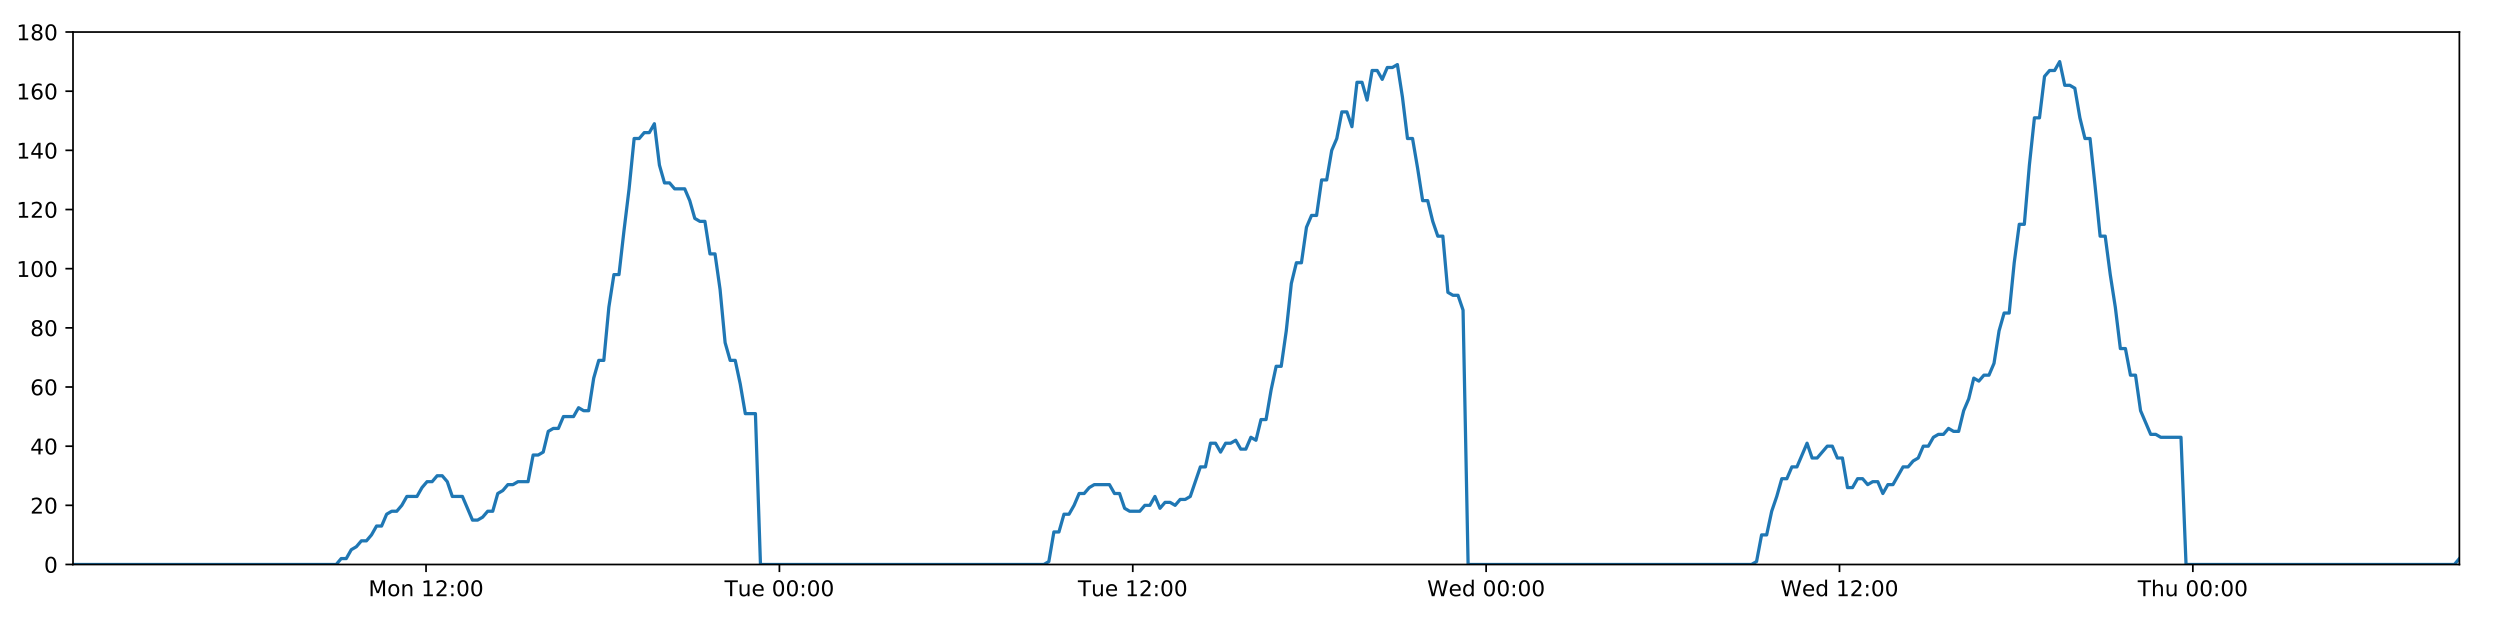
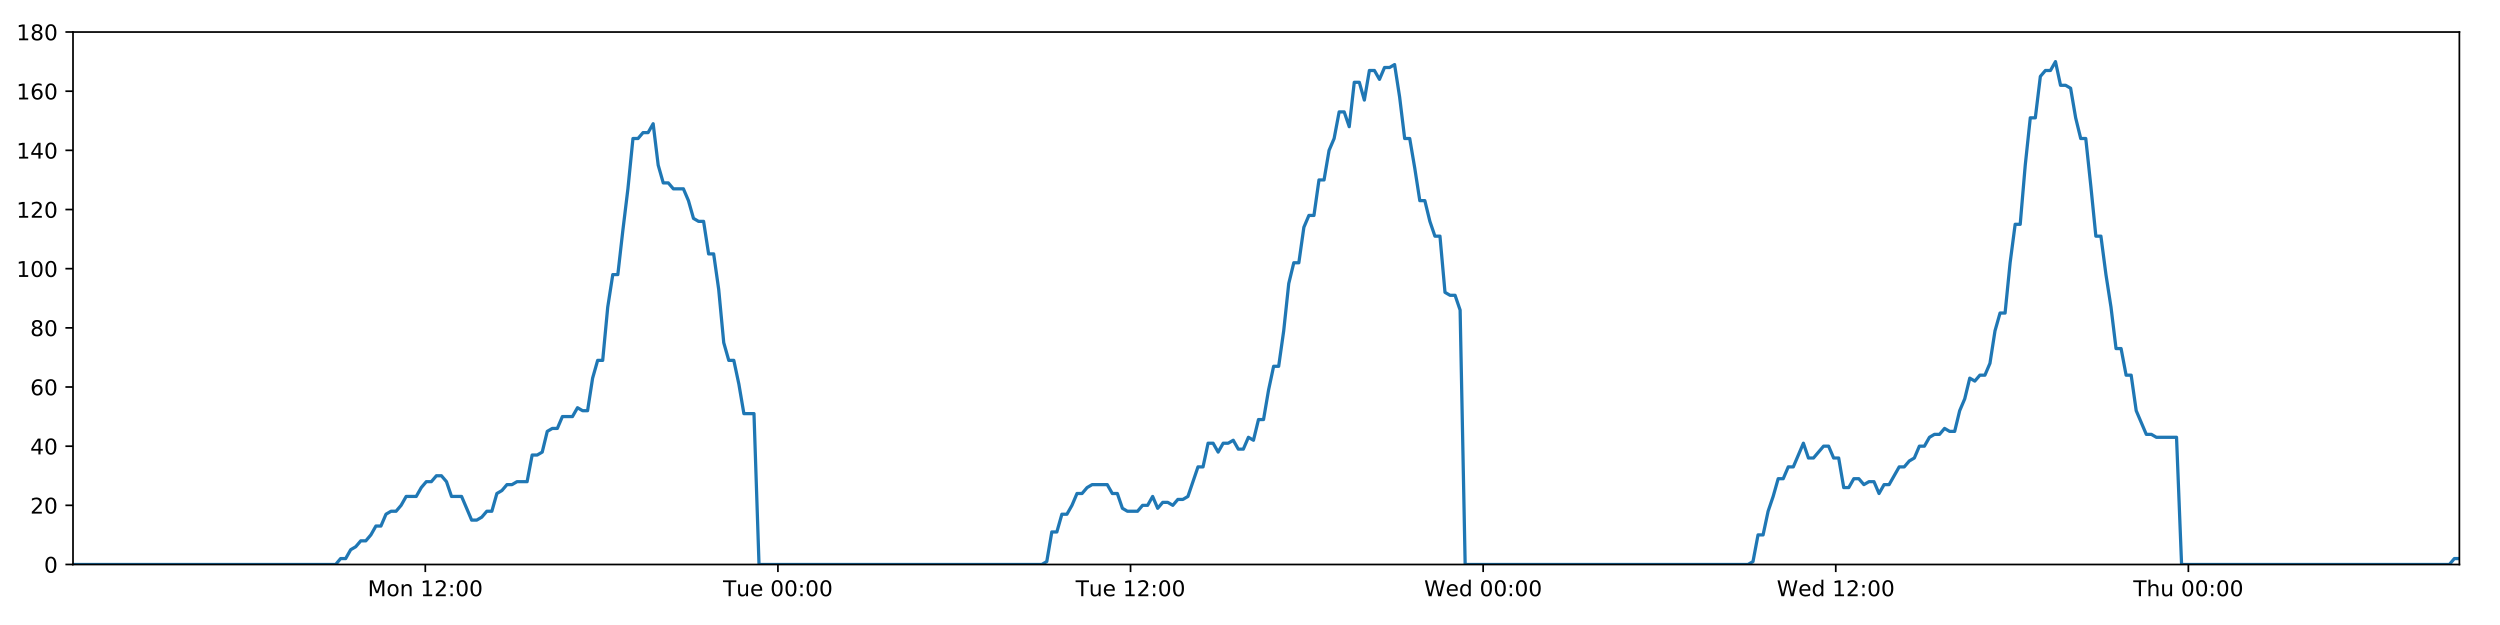
<svg xmlns="http://www.w3.org/2000/svg" xmlns:xlink="http://www.w3.org/1999/xlink" height="288pt" version="1.1" viewBox="0 0 1152 288" width="1152pt">
  <defs>
    <style type="text/css">
*{stroke-linecap:butt;stroke-linejoin:round;}
  </style>
  </defs>
  <g id="figure_1">
    <g id="patch_1">
      <path d="M 0 288  L 1152 288  L 1152 0  L 0 0  z " style="fill:#ffffff;" />
    </g>
    <g id="axes_1">
      <g id="patch_2">
        <path d="M 33.64 260.12  L 1133.28 260.12  L 1133.28 14.76  L 33.64 14.76  z " style="fill:#ffffff;" />
      </g>
      <g id="matplotlib.axis_1">
        <g id="xtick_1">
          <g id="line2d_1">
            <defs>
-               <path d="M 0 0  L 0 3.5  " id="mc2c0c5b260" style="stroke:#000000;stroke-width:0.8;" />
-             </defs>
-             <g>
-               <use style="stroke:#000000;stroke-width:0.8;" x="196.323" xlink:href="#mc2c0c5b260" y="260.12" />
+               <path d="M 0 0  L 0 3.5  " id="m9dc55231b4" style="stroke:#000000;stroke-width:0.8;" />
+             </defs>
+             <g>
+               <use style="stroke:#000000;stroke-width:0.8;" x="195.979" xlink:href="#m9dc55231b4" y="260.12" />
            </g>
          </g>
          <g id="text_1">
            <defs>
              <path d="M 9.812 72.906  L 24.516 72.906  L 43.109 23.297  L 61.812 72.906  L 76.516 72.906  L 76.516 0  L 66.891 0  L 66.891 64.016  L 48.094 14.016  L 38.188 14.016  L 19.391 64.016  L 19.391 0  L 9.812 0  z " id="DejaVuSans-77" />
              <path d="M 30.609 48.391  Q 23.391 48.391 19.188 42.75  Q 14.984 37.109 14.984 27.297  Q 14.984 17.484 19.156 11.844  Q 23.344 6.203 30.609 6.203  Q 37.797 6.203 41.984 11.859  Q 46.188 17.531 46.188 27.297  Q 46.188 37.016 41.984 42.703  Q 37.797 48.391 30.609 48.391  z M 30.609 56  Q 42.328 56 49.016 48.375  Q 55.719 40.766 55.719 27.297  Q 55.719 13.875 49.016 6.219  Q 42.328 -1.422 30.609 -1.422  Q 18.844 -1.422 12.172 6.219  Q 5.516 13.875 5.516 27.297  Q 5.516 40.766 12.172 48.375  Q 18.844 56 30.609 56  z " id="DejaVuSans-111" />
              <path d="M 54.891 33.016  L 54.891 0  L 45.906 0  L 45.906 32.719  Q 45.906 40.484 42.875 44.328  Q 39.844 48.188 33.797 48.188  Q 26.516 48.188 22.312 43.547  Q 18.109 38.922 18.109 30.906  L 18.109 0  L 9.078 0  L 9.078 54.688  L 18.109 54.688  L 18.109 46.188  Q 21.344 51.125 25.703 53.562  Q 30.078 56 35.797 56  Q 45.219 56 50.047 50.172  Q 54.891 44.344 54.891 33.016  z " id="DejaVuSans-110" />
              <path id="DejaVuSans-32" />
              <path d="M 12.406 8.297  L 28.516 8.297  L 28.516 63.922  L 10.984 60.406  L 10.984 69.391  L 28.422 72.906  L 38.281 72.906  L 38.281 8.297  L 54.391 8.297  L 54.391 0  L 12.406 0  z " id="DejaVuSans-49" />
              <path d="M 19.188 8.297  L 53.609 8.297  L 53.609 0  L 7.328 0  L 7.328 8.297  Q 12.938 14.109 22.625 23.891  Q 32.328 33.688 34.812 36.531  Q 39.547 41.844 41.422 45.531  Q 43.312 49.219 43.312 52.781  Q 43.312 58.594 39.234 62.25  Q 35.156 65.922 28.609 65.922  Q 23.969 65.922 18.812 64.312  Q 13.672 62.703 7.812 59.422  L 7.812 69.391  Q 13.766 71.781 18.938 73  Q 24.125 74.219 28.422 74.219  Q 39.75 74.219 46.484 68.547  Q 53.219 62.891 53.219 53.422  Q 53.219 48.922 51.531 44.891  Q 49.859 40.875 45.406 35.406  Q 44.188 33.984 37.641 27.219  Q 31.109 20.453 19.188 8.297  z " id="DejaVuSans-50" />
              <path d="M 11.719 12.406  L 22.016 12.406  L 22.016 0  L 11.719 0  z M 11.719 51.703  L 22.016 51.703  L 22.016 39.312  L 11.719 39.312  z " id="DejaVuSans-58" />
              <path d="M 31.781 66.406  Q 24.172 66.406 20.328 58.906  Q 16.5 51.422 16.5 36.375  Q 16.5 21.391 20.328 13.891  Q 24.172 6.391 31.781 6.391  Q 39.453 6.391 43.281 13.891  Q 47.125 21.391 47.125 36.375  Q 47.125 51.422 43.281 58.906  Q 39.453 66.406 31.781 66.406  z M 31.781 74.219  Q 44.047 74.219 50.516 64.516  Q 56.984 54.828 56.984 36.375  Q 56.984 17.969 50.516 8.266  Q 44.047 -1.422 31.781 -1.422  Q 19.531 -1.422 13.062 8.266  Q 6.594 17.969 6.594 36.375  Q 6.594 54.828 13.062 64.516  Q 19.531 74.219 31.781 74.219  z " id="DejaVuSans-48" />
            </defs>
-             <g transform="translate(169.7822 274.7184)scale(0.1 -0.1)">
+             <g transform="translate(169.4388 274.7184)scale(0.1 -0.1)">
              <use xlink:href="#DejaVuSans-77" />
              <use x="86.279" xlink:href="#DejaVuSans-111" />
              <use x="147.461" xlink:href="#DejaVuSans-110" />
              <use x="210.84" xlink:href="#DejaVuSans-32" />
              <use x="242.627" xlink:href="#DejaVuSans-49" />
              <use x="306.25" xlink:href="#DejaVuSans-50" />
              <use x="369.873" xlink:href="#DejaVuSans-58" />
              <use x="403.564" xlink:href="#DejaVuSans-48" />
              <use x="467.188" xlink:href="#DejaVuSans-48" />
            </g>
          </g>
        </g>
        <g id="xtick_2">
          <g id="line2d_2">
            <g>
-               <use style="stroke:#000000;stroke-width:0.8;" x="359.151" xlink:href="#mc2c0c5b260" y="260.12" />
+               <use style="stroke:#000000;stroke-width:0.8;" x="358.464" xlink:href="#m9dc55231b4" y="260.12" />
            </g>
          </g>
          <g id="text_2">
            <defs>
              <path d="M -0.297 72.906  L 61.375 72.906  L 61.375 64.594  L 35.5 64.594  L 35.5 0  L 25.594 0  L 25.594 64.594  L -0.297 64.594  z " id="DejaVuSans-84" />
              <path d="M 8.5 21.578  L 8.5 54.688  L 17.484 54.688  L 17.484 21.922  Q 17.484 14.156 20.5 10.266  Q 23.531 6.391 29.594 6.391  Q 36.859 6.391 41.078 11.031  Q 45.312 15.672 45.312 23.688  L 45.312 54.688  L 54.297 54.688  L 54.297 0  L 45.312 0  L 45.312 8.406  Q 42.047 3.422 37.719 1  Q 33.406 -1.422 27.688 -1.422  Q 18.266 -1.422 13.375 4.438  Q 8.5 10.297 8.5 21.578  z M 31.109 56  z " id="DejaVuSans-117" />
              <path d="M 56.203 29.594  L 56.203 25.203  L 14.891 25.203  Q 15.484 15.922 20.484 11.062  Q 25.484 6.203 34.422 6.203  Q 39.594 6.203 44.453 7.469  Q 49.312 8.734 54.109 11.281  L 54.109 2.781  Q 49.266 0.734 44.188 -0.344  Q 39.109 -1.422 33.891 -1.422  Q 20.797 -1.422 13.156 6.188  Q 5.516 13.812 5.516 26.812  Q 5.516 40.234 12.766 48.109  Q 20.016 56 32.328 56  Q 43.359 56 49.781 48.891  Q 56.203 41.797 56.203 29.594  z M 47.219 32.234  Q 47.125 39.594 43.094 43.984  Q 39.062 48.391 32.422 48.391  Q 24.906 48.391 20.391 44.141  Q 15.875 39.891 15.188 32.172  z " id="DejaVuSans-101" />
            </defs>
-             <g transform="translate(333.8655 274.7184)scale(0.1 -0.1)">
+             <g transform="translate(333.1783 274.7184)scale(0.1 -0.1)">
              <use xlink:href="#DejaVuSans-84" />
              <use x="60.85" xlink:href="#DejaVuSans-117" />
              <use x="124.229" xlink:href="#DejaVuSans-101" />
              <use x="185.752" xlink:href="#DejaVuSans-32" />
              <use x="217.539" xlink:href="#DejaVuSans-48" />
              <use x="281.162" xlink:href="#DejaVuSans-48" />
              <use x="344.785" xlink:href="#DejaVuSans-58" />
              <use x="378.477" xlink:href="#DejaVuSans-48" />
              <use x="442.1" xlink:href="#DejaVuSans-48" />
            </g>
          </g>
        </g>
        <g id="xtick_3">
          <g id="line2d_3">
            <g>
-               <use style="stroke:#000000;stroke-width:0.8;" x="521.98" xlink:href="#mc2c0c5b260" y="260.12" />
+               <use style="stroke:#000000;stroke-width:0.8;" x="520.949" xlink:href="#m9dc55231b4" y="260.12" />
            </g>
          </g>
          <g id="text_3">
-             <g transform="translate(496.6942 274.7184)scale(0.1 -0.1)">
+             <g transform="translate(495.6632 274.7184)scale(0.1 -0.1)">
              <use xlink:href="#DejaVuSans-84" />
              <use x="60.85" xlink:href="#DejaVuSans-117" />
              <use x="124.229" xlink:href="#DejaVuSans-101" />
              <use x="185.752" xlink:href="#DejaVuSans-32" />
              <use x="217.539" xlink:href="#DejaVuSans-49" />
              <use x="281.162" xlink:href="#DejaVuSans-50" />
              <use x="344.785" xlink:href="#DejaVuSans-58" />
              <use x="378.477" xlink:href="#DejaVuSans-48" />
              <use x="442.1" xlink:href="#DejaVuSans-48" />
            </g>
          </g>
        </g>
        <g id="xtick_4">
          <g id="line2d_4">
            <g>
-               <use style="stroke:#000000;stroke-width:0.8;" x="684.809" xlink:href="#mc2c0c5b260" y="260.12" />
+               <use style="stroke:#000000;stroke-width:0.8;" x="683.434" xlink:href="#m9dc55231b4" y="260.12" />
            </g>
          </g>
          <g id="text_4">
            <defs>
              <path d="M 3.328 72.906  L 13.281 72.906  L 28.609 11.281  L 43.891 72.906  L 54.984 72.906  L 70.312 11.281  L 85.594 72.906  L 95.609 72.906  L 77.297 0  L 64.891 0  L 49.516 63.281  L 33.984 0  L 21.578 0  z " id="DejaVuSans-87" />
              <path d="M 45.406 46.391  L 45.406 75.984  L 54.391 75.984  L 54.391 0  L 45.406 0  L 45.406 8.203  Q 42.578 3.328 38.25 0.953  Q 33.938 -1.422 27.875 -1.422  Q 17.969 -1.422 11.734 6.484  Q 5.516 14.406 5.516 27.297  Q 5.516 40.188 11.734 48.094  Q 17.969 56 27.875 56  Q 33.938 56 38.25 53.625  Q 42.578 51.266 45.406 46.391  z M 14.797 27.297  Q 14.797 17.391 18.875 11.75  Q 22.953 6.109 30.078 6.109  Q 37.203 6.109 41.297 11.75  Q 45.406 17.391 45.406 27.297  Q 45.406 37.203 41.297 42.844  Q 37.203 48.484 30.078 48.484  Q 22.953 48.484 18.875 42.844  Q 14.797 37.203 14.797 27.297  z " id="DejaVuSans-100" />
            </defs>
-             <g transform="translate(657.6197 274.7184)scale(0.1 -0.1)">
+             <g transform="translate(656.2449 274.7184)scale(0.1 -0.1)">
              <use xlink:href="#DejaVuSans-87" />
              <use x="98.799" xlink:href="#DejaVuSans-101" />
              <use x="160.322" xlink:href="#DejaVuSans-100" />
              <use x="223.799" xlink:href="#DejaVuSans-32" />
              <use x="255.586" xlink:href="#DejaVuSans-48" />
              <use x="319.209" xlink:href="#DejaVuSans-48" />
              <use x="382.832" xlink:href="#DejaVuSans-58" />
              <use x="416.523" xlink:href="#DejaVuSans-48" />
              <use x="480.146" xlink:href="#DejaVuSans-48" />
            </g>
          </g>
        </g>
        <g id="xtick_5">
          <g id="line2d_5">
            <g>
-               <use style="stroke:#000000;stroke-width:0.8;" x="847.637" xlink:href="#mc2c0c5b260" y="260.12" />
+               <use style="stroke:#000000;stroke-width:0.8;" x="845.919" xlink:href="#m9dc55231b4" y="260.12" />
            </g>
          </g>
          <g id="text_5">
-             <g transform="translate(820.4483 274.7184)scale(0.1 -0.1)">
+             <g transform="translate(818.7298 274.7184)scale(0.1 -0.1)">
              <use xlink:href="#DejaVuSans-87" />
              <use x="98.799" xlink:href="#DejaVuSans-101" />
              <use x="160.322" xlink:href="#DejaVuSans-100" />
              <use x="223.799" xlink:href="#DejaVuSans-32" />
              <use x="255.586" xlink:href="#DejaVuSans-49" />
              <use x="319.209" xlink:href="#DejaVuSans-50" />
              <use x="382.832" xlink:href="#DejaVuSans-58" />
              <use x="416.523" xlink:href="#DejaVuSans-48" />
              <use x="480.146" xlink:href="#DejaVuSans-48" />
            </g>
          </g>
        </g>
        <g id="xtick_6">
          <g id="line2d_6">
            <g>
-               <use style="stroke:#000000;stroke-width:0.8;" x="1010.466" xlink:href="#mc2c0c5b260" y="260.12" />
+               <use style="stroke:#000000;stroke-width:0.8;" x="1008.404" xlink:href="#m9dc55231b4" y="260.12" />
            </g>
          </g>
          <g id="text_6">
            <defs>
              <path d="M 54.891 33.016  L 54.891 0  L 45.906 0  L 45.906 32.719  Q 45.906 40.484 42.875 44.328  Q 39.844 48.188 33.797 48.188  Q 26.516 48.188 22.312 43.547  Q 18.109 38.922 18.109 30.906  L 18.109 0  L 9.078 0  L 9.078 75.984  L 18.109 75.984  L 18.109 46.188  Q 21.344 51.125 25.703 53.562  Q 30.078 56 35.797 56  Q 45.219 56 50.047 50.172  Q 54.891 44.344 54.891 33.016  z " id="DejaVuSans-104" />
            </defs>
-             <g transform="translate(985.0762 274.7184)scale(0.1 -0.1)">
+             <g transform="translate(983.0139 274.7184)scale(0.1 -0.1)">
              <use xlink:href="#DejaVuSans-84" />
              <use x="61.084" xlink:href="#DejaVuSans-104" />
              <use x="124.463" xlink:href="#DejaVuSans-117" />
              <use x="187.842" xlink:href="#DejaVuSans-32" />
              <use x="219.629" xlink:href="#DejaVuSans-48" />
              <use x="283.252" xlink:href="#DejaVuSans-48" />
              <use x="346.875" xlink:href="#DejaVuSans-58" />
              <use x="380.566" xlink:href="#DejaVuSans-48" />
              <use x="444.189" xlink:href="#DejaVuSans-48" />
            </g>
          </g>
        </g>
      </g>
      <g id="matplotlib.axis_2">
        <g id="ytick_1">
          <g id="line2d_7">
            <defs>
-               <path d="M 0 0  L -3.5 0  " id="m1dd7ea8e41" style="stroke:#000000;stroke-width:0.8;" />
-             </defs>
-             <g>
-               <use style="stroke:#000000;stroke-width:0.8;" x="33.64" xlink:href="#m1dd7ea8e41" y="260.12" />
+               <path d="M 0 0  L -3.5 0  " id="md2be9d2007" style="stroke:#000000;stroke-width:0.8;" />
+             </defs>
+             <g>
+               <use style="stroke:#000000;stroke-width:0.8;" x="33.64" xlink:href="#md2be9d2007" y="260.12" />
            </g>
          </g>
          <g id="text_7">
            <g transform="translate(20.2775 263.9192)scale(0.1 -0.1)">
              <use xlink:href="#DejaVuSans-48" />
            </g>
          </g>
        </g>
        <g id="ytick_2">
          <g id="line2d_8">
            <g>
-               <use style="stroke:#000000;stroke-width:0.8;" x="33.64" xlink:href="#m1dd7ea8e41" y="232.858" />
+               <use style="stroke:#000000;stroke-width:0.8;" x="33.64" xlink:href="#md2be9d2007" y="232.858" />
            </g>
          </g>
          <g id="text_8">
            <g transform="translate(13.915 236.657)scale(0.1 -0.1)">
              <use xlink:href="#DejaVuSans-50" />
              <use x="63.623" xlink:href="#DejaVuSans-48" />
            </g>
          </g>
        </g>
        <g id="ytick_3">
          <g id="line2d_9">
            <g>
-               <use style="stroke:#000000;stroke-width:0.8;" x="33.64" xlink:href="#m1dd7ea8e41" y="205.596" />
+               <use style="stroke:#000000;stroke-width:0.8;" x="33.64" xlink:href="#md2be9d2007" y="205.596" />
            </g>
          </g>
          <g id="text_9">
            <defs>
              <path d="M 37.797 64.312  L 12.891 25.391  L 37.797 25.391  z M 35.203 72.906  L 47.609 72.906  L 47.609 25.391  L 58.016 25.391  L 58.016 17.188  L 47.609 17.188  L 47.609 0  L 37.797 0  L 37.797 17.188  L 4.891 17.188  L 4.891 26.703  z " id="DejaVuSans-52" />
            </defs>
            <g transform="translate(13.915 209.3948)scale(0.1 -0.1)">
              <use xlink:href="#DejaVuSans-52" />
              <use x="63.623" xlink:href="#DejaVuSans-48" />
            </g>
          </g>
        </g>
        <g id="ytick_4">
          <g id="line2d_10">
            <g>
-               <use style="stroke:#000000;stroke-width:0.8;" x="33.64" xlink:href="#m1dd7ea8e41" y="178.333" />
+               <use style="stroke:#000000;stroke-width:0.8;" x="33.64" xlink:href="#md2be9d2007" y="178.333" />
            </g>
          </g>
          <g id="text_10">
            <defs>
              <path d="M 33.016 40.375  Q 26.375 40.375 22.484 35.828  Q 18.609 31.297 18.609 23.391  Q 18.609 15.531 22.484 10.953  Q 26.375 6.391 33.016 6.391  Q 39.656 6.391 43.531 10.953  Q 47.406 15.531 47.406 23.391  Q 47.406 31.297 43.531 35.828  Q 39.656 40.375 33.016 40.375  z M 52.594 71.297  L 52.594 62.312  Q 48.875 64.062 45.094 64.984  Q 41.312 65.922 37.594 65.922  Q 27.828 65.922 22.672 59.328  Q 17.531 52.734 16.797 39.406  Q 19.672 43.656 24.016 45.922  Q 28.375 48.188 33.594 48.188  Q 44.578 48.188 50.953 41.516  Q 57.328 34.859 57.328 23.391  Q 57.328 12.156 50.688 5.359  Q 44.047 -1.422 33.016 -1.422  Q 20.359 -1.422 13.672 8.266  Q 6.984 17.969 6.984 36.375  Q 6.984 53.656 15.188 63.938  Q 23.391 74.219 37.203 74.219  Q 40.922 74.219 44.703 73.484  Q 48.484 72.75 52.594 71.297  z " id="DejaVuSans-54" />
            </defs>
            <g transform="translate(13.915 182.1326)scale(0.1 -0.1)">
              <use xlink:href="#DejaVuSans-54" />
              <use x="63.623" xlink:href="#DejaVuSans-48" />
            </g>
          </g>
        </g>
        <g id="ytick_5">
          <g id="line2d_11">
            <g>
-               <use style="stroke:#000000;stroke-width:0.8;" x="33.64" xlink:href="#m1dd7ea8e41" y="151.071" />
+               <use style="stroke:#000000;stroke-width:0.8;" x="33.64" xlink:href="#md2be9d2007" y="151.071" />
            </g>
          </g>
          <g id="text_11">
            <defs>
              <path d="M 31.781 34.625  Q 24.75 34.625 20.719 30.859  Q 16.703 27.094 16.703 20.516  Q 16.703 13.922 20.719 10.156  Q 24.75 6.391 31.781 6.391  Q 38.812 6.391 42.859 10.172  Q 46.922 13.969 46.922 20.516  Q 46.922 27.094 42.891 30.859  Q 38.875 34.625 31.781 34.625  z M 21.922 38.812  Q 15.578 40.375 12.031 44.719  Q 8.5 49.078 8.5 55.328  Q 8.5 64.062 14.719 69.141  Q 20.953 74.219 31.781 74.219  Q 42.672 74.219 48.875 69.141  Q 55.078 64.062 55.078 55.328  Q 55.078 49.078 51.531 44.719  Q 48 40.375 41.703 38.812  Q 48.828 37.156 52.797 32.312  Q 56.781 27.484 56.781 20.516  Q 56.781 9.906 50.312 4.234  Q 43.844 -1.422 31.781 -1.422  Q 19.734 -1.422 13.25 4.234  Q 6.781 9.906 6.781 20.516  Q 6.781 27.484 10.781 32.312  Q 14.797 37.156 21.922 38.812  z M 18.312 54.391  Q 18.312 48.734 21.844 45.562  Q 25.391 42.391 31.781 42.391  Q 38.141 42.391 41.719 45.562  Q 45.312 48.734 45.312 54.391  Q 45.312 60.062 41.719 63.234  Q 38.141 66.406 31.781 66.406  Q 25.391 66.406 21.844 63.234  Q 18.312 60.062 18.312 54.391  z " id="DejaVuSans-56" />
            </defs>
            <g transform="translate(13.915 154.8703)scale(0.1 -0.1)">
              <use xlink:href="#DejaVuSans-56" />
              <use x="63.623" xlink:href="#DejaVuSans-48" />
            </g>
          </g>
        </g>
        <g id="ytick_6">
          <g id="line2d_12">
            <g>
-               <use style="stroke:#000000;stroke-width:0.8;" x="33.64" xlink:href="#m1dd7ea8e41" y="123.809" />
+               <use style="stroke:#000000;stroke-width:0.8;" x="33.64" xlink:href="#md2be9d2007" y="123.809" />
            </g>
          </g>
          <g id="text_12">
            <g transform="translate(7.5525 127.6081)scale(0.1 -0.1)">
              <use xlink:href="#DejaVuSans-49" />
              <use x="63.623" xlink:href="#DejaVuSans-48" />
              <use x="127.246" xlink:href="#DejaVuSans-48" />
            </g>
          </g>
        </g>
        <g id="ytick_7">
          <g id="line2d_13">
            <g>
-               <use style="stroke:#000000;stroke-width:0.8;" x="33.64" xlink:href="#m1dd7ea8e41" y="96.547" />
+               <use style="stroke:#000000;stroke-width:0.8;" x="33.64" xlink:href="#md2be9d2007" y="96.547" />
            </g>
          </g>
          <g id="text_13">
            <g transform="translate(7.5525 100.3459)scale(0.1 -0.1)">
              <use xlink:href="#DejaVuSans-49" />
              <use x="63.623" xlink:href="#DejaVuSans-50" />
              <use x="127.246" xlink:href="#DejaVuSans-48" />
            </g>
          </g>
        </g>
        <g id="ytick_8">
          <g id="line2d_14">
            <g>
-               <use style="stroke:#000000;stroke-width:0.8;" x="33.64" xlink:href="#m1dd7ea8e41" y="69.284" />
+               <use style="stroke:#000000;stroke-width:0.8;" x="33.64" xlink:href="#md2be9d2007" y="69.284" />
            </g>
          </g>
          <g id="text_14">
            <g transform="translate(7.5525 73.08366)scale(0.1 -0.1)">
              <use xlink:href="#DejaVuSans-49" />
              <use x="63.623" xlink:href="#DejaVuSans-52" />
              <use x="127.246" xlink:href="#DejaVuSans-48" />
            </g>
          </g>
        </g>
        <g id="ytick_9">
          <g id="line2d_15">
            <g>
-               <use style="stroke:#000000;stroke-width:0.8;" x="33.64" xlink:href="#m1dd7ea8e41" y="42.022" />
+               <use style="stroke:#000000;stroke-width:0.8;" x="33.64" xlink:href="#md2be9d2007" y="42.022" />
            </g>
          </g>
          <g id="text_15">
            <g transform="translate(7.5525 45.82144)scale(0.1 -0.1)">
              <use xlink:href="#DejaVuSans-49" />
              <use x="63.623" xlink:href="#DejaVuSans-54" />
              <use x="127.246" xlink:href="#DejaVuSans-48" />
            </g>
          </g>
        </g>
        <g id="ytick_10">
          <g id="line2d_16">
            <g>
-               <use style="stroke:#000000;stroke-width:0.8;" x="33.64" xlink:href="#m1dd7ea8e41" y="14.76" />
+               <use style="stroke:#000000;stroke-width:0.8;" x="33.64" xlink:href="#md2be9d2007" y="14.76" />
            </g>
          </g>
          <g id="text_16">
            <g transform="translate(7.5525 18.55922)scale(0.1 -0.1)">
              <use xlink:href="#DejaVuSans-49" />
              <use x="63.623" xlink:href="#DejaVuSans-56" />
              <use x="127.246" xlink:href="#DejaVuSans-48" />
            </g>
          </g>
        </g>
      </g>
      <g id="line2d_17">
-         <path clip-path="url(#pa6b01bb574)" d="M 33.64 260.12  L 154.921 260.12  L 157.21 257.394  L 159.543 257.394  L 161.868 253.304  L 164.193 251.941  L 166.524 249.215  L 168.851 249.215  L 171.182 246.489  L 173.509 242.4  L 175.836 242.4  L 178.163 236.947  L 180.493 235.584  L 182.822 235.584  L 185.153 232.858  L 187.478 228.768  L 192.132 228.768  L 194.458 224.679  L 196.786 221.953  L 199.114 221.953  L 201.446 219.227  L 203.774 219.227  L 206.104 221.953  L 208.429 228.768  L 213.079 228.768  L 217.73 239.673  L 220.063 239.673  L 222.392 238.31  L 224.722 235.584  L 227.047 235.584  L 229.373 227.405  L 231.697 226.042  L 234.023 223.316  L 236.348 223.316  L 238.678 221.953  L 243.33 221.953  L 245.66 209.685  L 247.985 209.685  L 250.312 208.322  L 252.638 198.78  L 254.97 197.417  L 257.296 197.417  L 259.621 191.964  L 264.274 191.964  L 266.604 187.875  L 268.929 189.238  L 271.255 189.238  L 273.581 174.244  L 275.907 166.065  L 278.235 166.065  L 280.565 141.529  L 282.896 126.535  L 285.224 126.535  L 287.556 106.088  L 289.884 87.005  L 292.214 63.832  L 294.545 63.832  L 296.875 61.106  L 299.205 61.106  L 301.535 57.016  L 303.868 76.1  L 306.2 84.279  L 308.53 84.279  L 310.857 87.005  L 315.509 87.005  L 317.836 92.457  L 320.162 100.636  L 322.492 101.999  L 324.822 101.999  L 327.149 116.993  L 329.475 116.993  L 331.803 133.351  L 334.13 157.887  L 336.457 166.065  L 338.785 166.065  L 341.111 176.97  L 343.438 190.601  L 348.097 190.601  L 350.424 260.12  L 481.014 260.12  L 483.302 258.757  L 485.629 245.126  L 487.955 245.126  L 490.279 236.947  L 492.611 236.947  L 494.937 232.858  L 497.263 227.405  L 499.588 227.405  L 501.917 224.679  L 504.246 223.316  L 511.232 223.316  L 513.558 227.405  L 515.889 227.405  L 518.224 234.221  L 520.55 235.584  L 525.209 235.584  L 527.54 232.858  L 529.868 232.858  L 532.193 228.768  L 534.519 234.221  L 536.844 231.495  L 539.176 231.495  L 541.502 232.858  L 543.827 230.132  L 546.153 230.132  L 548.478 228.768  L 553.133 215.137  L 555.46 215.137  L 557.787 204.232  L 560.112 204.232  L 562.439 208.322  L 564.765 204.232  L 567.09 204.232  L 569.415 202.869  L 571.74 206.959  L 574.069 206.959  L 576.414 201.506  L 578.742 202.869  L 581.068 193.328  L 583.395 193.328  L 585.723 179.696  L 588.054 168.792  L 590.382 168.792  L 592.714 152.434  L 595.045 130.624  L 597.37 121.083  L 599.698 121.083  L 602.024 104.725  L 604.351 99.273  L 606.677 99.273  L 609.005 82.916  L 611.334 82.916  L 613.66 69.284  L 615.989 63.832  L 618.316 51.564  L 620.643 51.564  L 622.969 58.38  L 625.297 37.933  L 627.626 37.933  L 629.952 46.112  L 632.279 32.48  L 634.606 32.48  L 636.934 36.57  L 639.259 31.117  L 641.586 31.117  L 643.914 29.754  L 646.244 44.748  L 648.571 63.832  L 650.899 63.832  L 653.226 77.463  L 655.557 92.457  L 657.883 92.457  L 660.21 101.999  L 662.537 108.815  L 664.863 108.815  L 667.192 134.714  L 669.52 136.077  L 671.846 136.077  L 674.174 142.892  L 676.501 260.12  L 807.089 260.12  L 809.416 258.757  L 811.742 246.489  L 814.072 246.489  L 816.397 235.584  L 818.723 228.768  L 821.05 220.59  L 823.376 220.59  L 825.703 215.137  L 828.033 215.137  L 832.69 204.232  L 835.02 211.048  L 837.347 211.048  L 842.003 205.596  L 844.329 205.596  L 846.657 211.048  L 848.984 211.048  L 851.314 224.679  L 853.64 224.679  L 855.968 220.59  L 858.294 220.59  L 860.629 223.316  L 862.956 221.953  L 865.287 221.953  L 867.616 227.405  L 869.943 223.316  L 872.271 223.316  L 876.931 215.137  L 879.26 215.137  L 881.59 212.411  L 883.918 211.048  L 886.245 205.596  L 888.572 205.596  L 890.901 201.506  L 893.228 200.143  L 895.554 200.143  L 897.882 197.417  L 900.209 198.78  L 902.537 198.78  L 904.864 189.238  L 907.191 183.786  L 909.52 174.244  L 911.845 175.607  L 914.181 172.881  L 916.509 172.881  L 918.838 167.428  L 921.172 152.434  L 923.497 144.256  L 925.823 144.256  L 928.15 121.083  L 930.479 103.362  L 932.807 103.362  L 935.139 76.1  L 937.466 54.29  L 939.79 54.29  L 942.116 35.207  L 944.448 32.48  L 946.774 32.48  L 949.1 28.391  L 951.429 39.296  L 953.761 39.296  L 956.085 40.659  L 958.416 54.29  L 960.753 63.832  L 963.081 63.832  L 965.41 85.642  L 967.742 108.815  L 970.074 108.815  L 972.404 126.535  L 974.733 141.529  L 977.06 160.613  L 979.388 160.613  L 981.715 172.881  L 984.042 172.881  L 986.373 189.238  L 991.03 200.143  L 993.359 200.143  L 995.687 201.506  L 1004.997 201.506  L 1007.325 260.12  L 1130.991 260.12  L 1133.28 257.394  L 1133.28 257.394  " style="fill:none;stroke:#1f77b4;stroke-linecap:square;stroke-width:1.5;" />
+         <path clip-path="url(#ped8aaa6c42)" d="M 33.64 260.12  L 154.665 260.12  L 156.949 257.394  L 159.277 257.394  L 161.597 253.304  L 163.917 251.941  L 166.243 249.215  L 168.565 249.215  L 170.891 246.489  L 173.214 242.4  L 175.535 242.4  L 177.858 236.947  L 180.183 235.584  L 182.507 235.584  L 184.833 232.858  L 187.153 228.768  L 191.797 228.768  L 194.118 224.679  L 196.441 221.953  L 198.764 221.953  L 201.092 219.227  L 203.415 219.227  L 205.74 221.953  L 208.06 228.768  L 212.7 228.768  L 217.341 239.673  L 219.669 239.673  L 221.993 238.31  L 224.319 235.584  L 226.639 235.584  L 228.959 227.405  L 231.279 226.042  L 233.6 223.316  L 235.92 223.316  L 238.245 221.953  L 242.888 221.953  L 245.212 209.685  L 247.532 209.685  L 249.855 208.322  L 252.176 198.78  L 254.502 197.417  L 256.823 197.417  L 259.144 191.964  L 263.787 191.964  L 266.112 187.875  L 268.433 189.238  L 270.753 189.238  L 273.074 174.244  L 275.396 166.065  L 277.718 166.065  L 280.043 141.529  L 282.37 126.535  L 284.693 126.535  L 287.02 106.088  L 289.343 87.005  L 291.668 63.832  L 293.994 63.832  L 296.319 61.106  L 298.644 61.106  L 300.97 57.016  L 303.297 76.1  L 305.624 84.279  L 307.95 84.279  L 310.272 87.005  L 314.914 87.005  L 317.236 92.457  L 319.558 100.636  L 321.883 101.999  L 324.208 101.999  L 326.529 116.993  L 328.851 116.993  L 331.173 133.351  L 333.495 157.887  L 335.818 166.065  L 338.141 166.065  L 340.462 176.97  L 342.784 190.601  L 347.433 190.601  L 349.755 260.12  L 480.069 260.12  L 482.353 258.757  L 484.675 245.126  L 486.996 245.126  L 489.315 236.947  L 491.642 236.947  L 493.963 232.858  L 496.284 227.405  L 498.605 227.405  L 500.928 224.679  L 503.252 223.316  L 510.224 223.316  L 512.544 227.405  L 514.87 227.405  L 517.201 234.221  L 519.522 235.584  L 524.172 235.584  L 526.497 232.858  L 528.821 232.858  L 531.141 228.768  L 533.462 234.221  L 535.781 231.495  L 538.109 231.495  L 540.429 232.858  L 542.75 230.132  L 545.071 230.132  L 547.391 228.768  L 552.037 215.137  L 554.359 215.137  L 556.68 204.232  L 559.001 204.232  L 561.323 208.322  L 563.643 204.232  L 565.963 204.232  L 568.283 202.869  L 570.603 206.959  L 572.928 206.959  L 575.268 201.506  L 577.592 202.869  L 579.912 193.328  L 582.234 193.328  L 584.557 179.696  L 586.884 168.792  L 589.206 168.792  L 591.533 152.434  L 593.86 130.624  L 596.179 121.083  L 598.503 121.083  L 600.824 104.725  L 603.146 99.273  L 605.467 99.273  L 607.79 82.916  L 610.115 82.916  L 612.436 69.284  L 614.759 63.832  L 617.082 51.564  L 619.404 51.564  L 621.725 58.38  L 624.048 37.933  L 626.372 37.933  L 628.693 46.112  L 631.015 32.48  L 633.338 32.48  L 635.66 36.57  L 637.98 31.117  L 640.303 31.117  L 642.625 29.754  L 644.951 44.748  L 647.273 63.832  L 649.596 63.832  L 651.918 77.463  L 654.244 92.457  L 656.565 92.457  L 658.887 101.999  L 661.209 108.815  L 663.531 108.815  L 665.855 134.714  L 668.177 136.077  L 670.499 136.077  L 672.822 142.892  L 675.144 260.12  L 805.457 260.12  L 807.778 258.757  L 810.099 246.489  L 812.424 246.489  L 814.744 235.584  L 817.065 228.768  L 819.388 220.59  L 821.708 220.59  L 824.031 215.137  L 826.356 215.137  L 831.003 204.232  L 833.328 211.048  L 835.651 211.048  L 840.296 205.596  L 842.618 205.596  L 844.94 211.048  L 847.263 211.048  L 849.588 224.679  L 851.909 224.679  L 854.232 220.59  L 856.553 220.59  L 858.883 223.316  L 861.205 221.953  L 863.531 221.953  L 865.856 227.405  L 868.178 223.316  L 870.5 223.316  L 875.15 215.137  L 877.475 215.137  L 879.8 212.411  L 882.123 211.048  L 884.445 205.596  L 886.767 205.596  L 889.091 201.506  L 891.413 200.143  L 893.735 200.143  L 896.057 197.417  L 898.38 198.78  L 900.703 198.78  L 903.025 189.238  L 905.347 183.786  L 907.671 174.244  L 909.991 175.607  L 912.322 172.881  L 914.645 172.881  L 916.969 167.428  L 919.298 152.434  L 921.619 144.256  L 923.939 144.256  L 926.262 121.083  L 928.585 103.362  L 930.909 103.362  L 933.235 76.1  L 935.557 54.29  L 937.877 54.29  L 940.198 35.207  L 942.525 32.48  L 944.846 32.48  L 947.167 28.391  L 949.492 39.296  L 951.818 39.296  L 954.138 40.659  L 956.463 54.29  L 958.796 63.832  L 961.119 63.832  L 963.443 85.642  L 965.77 108.815  L 968.097 108.815  L 970.422 126.535  L 972.746 141.529  L 975.069 160.613  L 977.392 160.613  L 979.713 172.881  L 982.036 172.881  L 984.362 189.238  L 989.009 200.143  L 991.332 200.143  L 993.656 201.506  L 1002.946 201.506  L 1005.27 260.12  L 1128.674 260.12  L 1130.958 257.394  L 1133.28 257.394  L 1133.28 257.394  " style="fill:none;stroke:#1f77b4;stroke-linecap:square;stroke-width:1.5;" />
      </g>
      <g id="patch_3">
        <path d="M 33.64 260.12  L 33.64 14.76  " style="fill:none;stroke:#000000;stroke-linecap:square;stroke-linejoin:miter;stroke-width:0.8;" />
      </g>
      <g id="patch_4">
        <path d="M 1133.28 260.12  L 1133.28 14.76  " style="fill:none;stroke:#000000;stroke-linecap:square;stroke-linejoin:miter;stroke-width:0.8;" />
      </g>
      <g id="patch_5">
        <path d="M 33.64 260.12  L 1133.28 260.12  " style="fill:none;stroke:#000000;stroke-linecap:square;stroke-linejoin:miter;stroke-width:0.8;" />
      </g>
      <g id="patch_6">
        <path d="M 33.64 14.76  L 1133.28 14.76  " style="fill:none;stroke:#000000;stroke-linecap:square;stroke-linejoin:miter;stroke-width:0.8;" />
      </g>
    </g>
  </g>
  <defs>
-     <clipPath id="pa6b01bb574">
+     <clipPath id="ped8aaa6c42">
      <rect height="245.36" width="1099.64" x="33.64" y="14.76" />
    </clipPath>
  </defs>
</svg>
